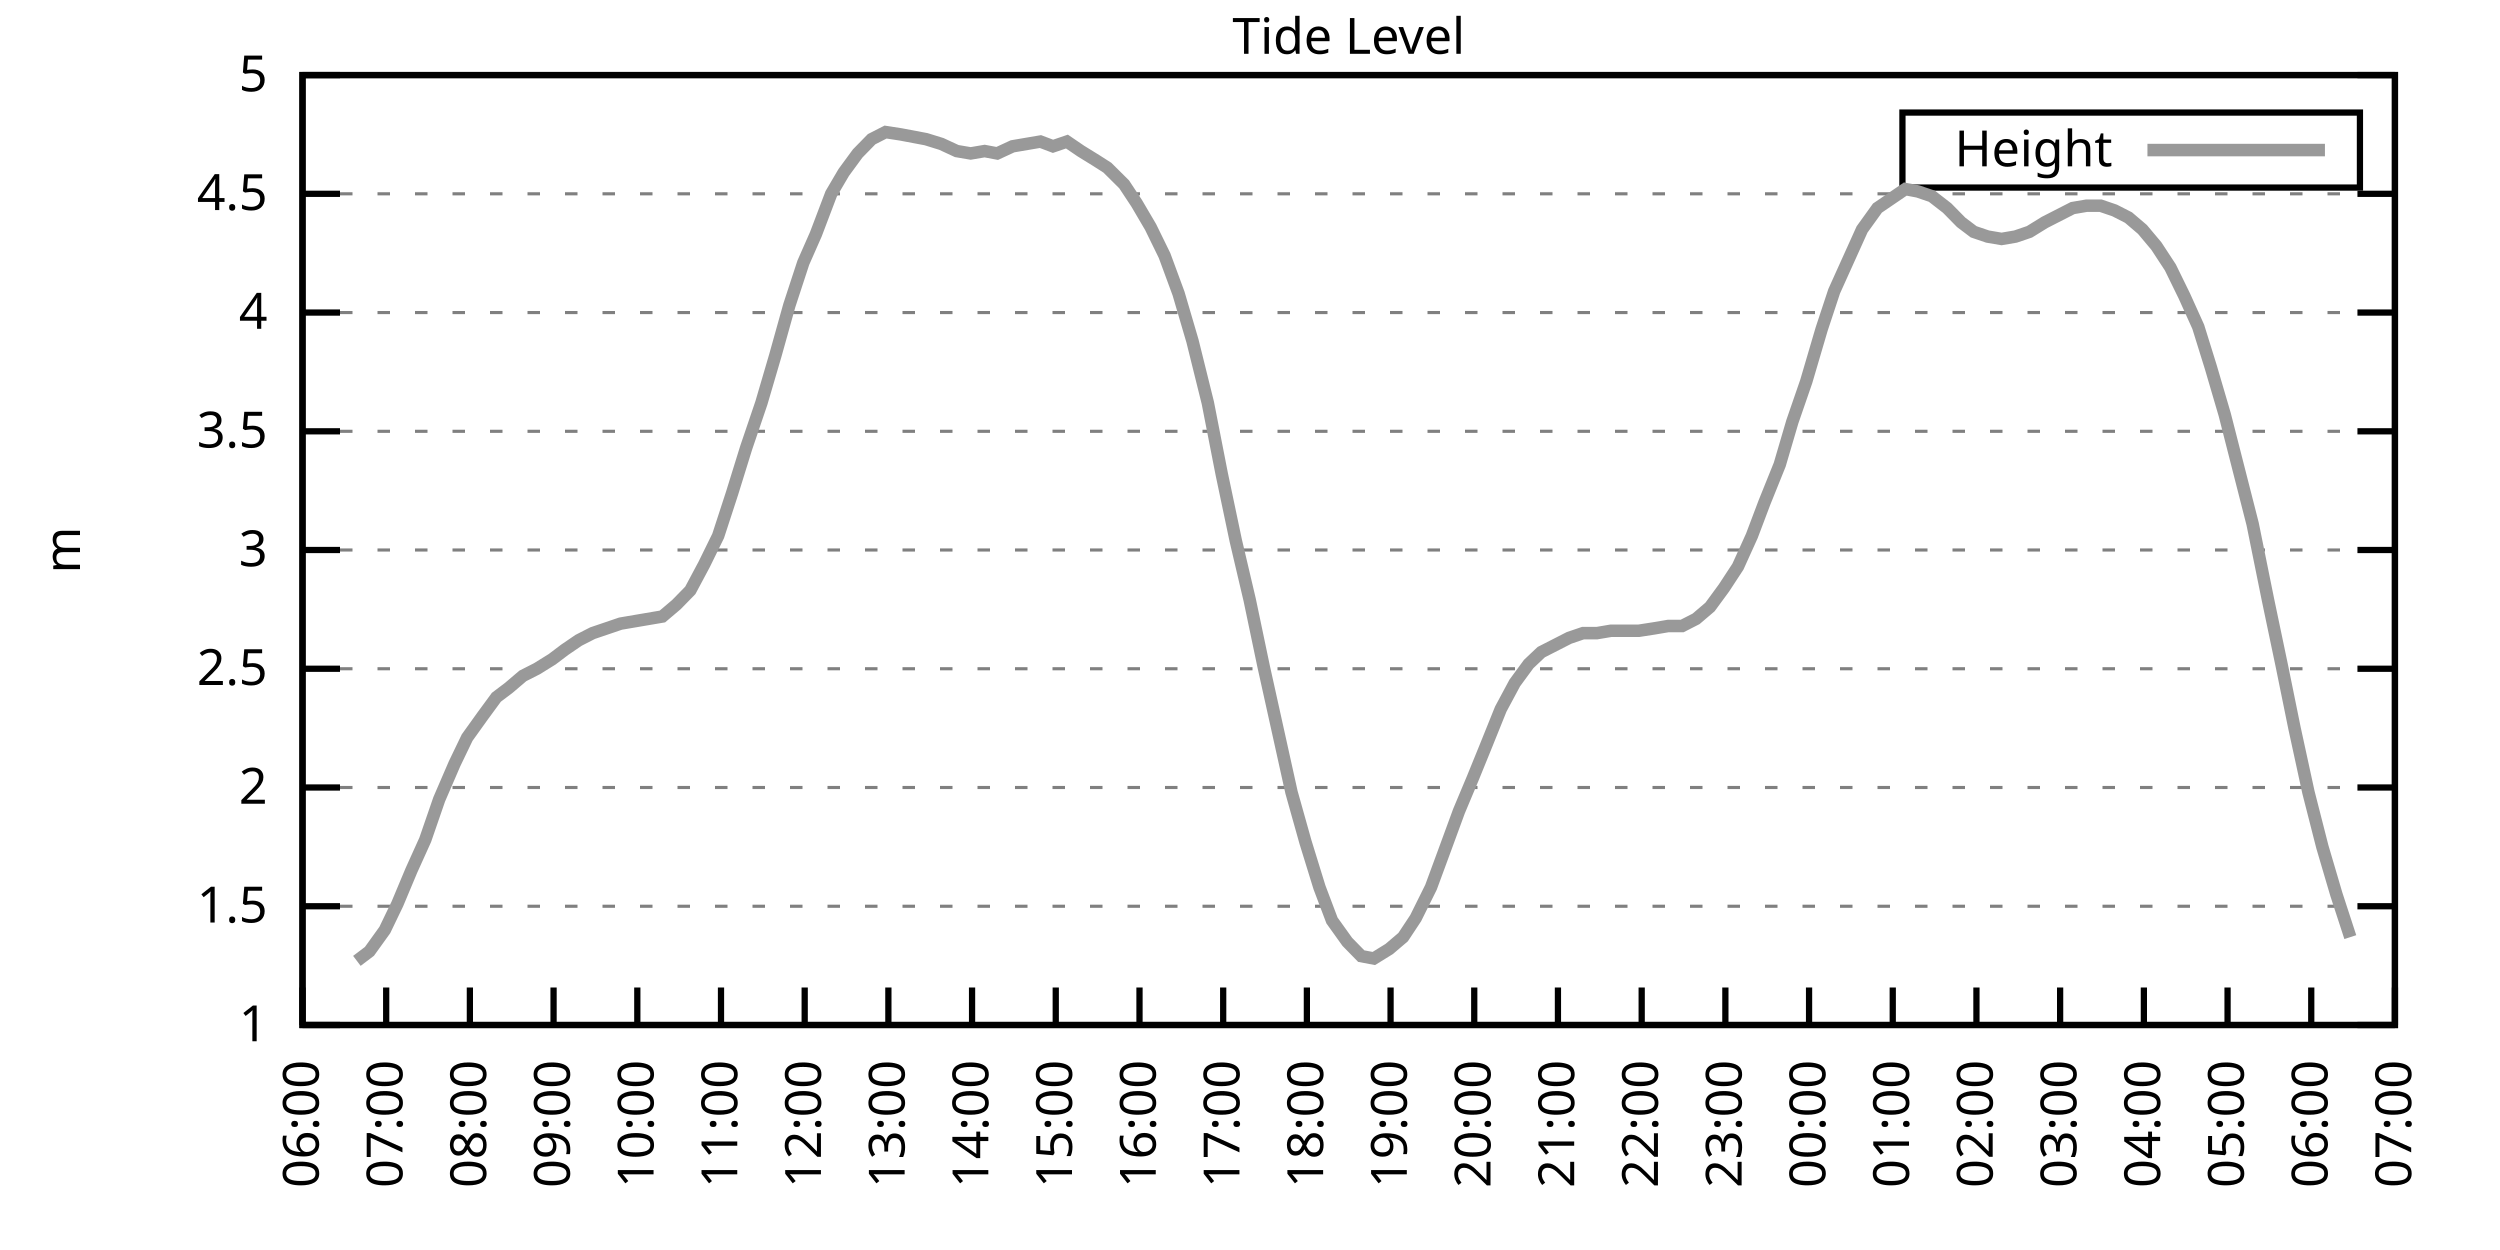
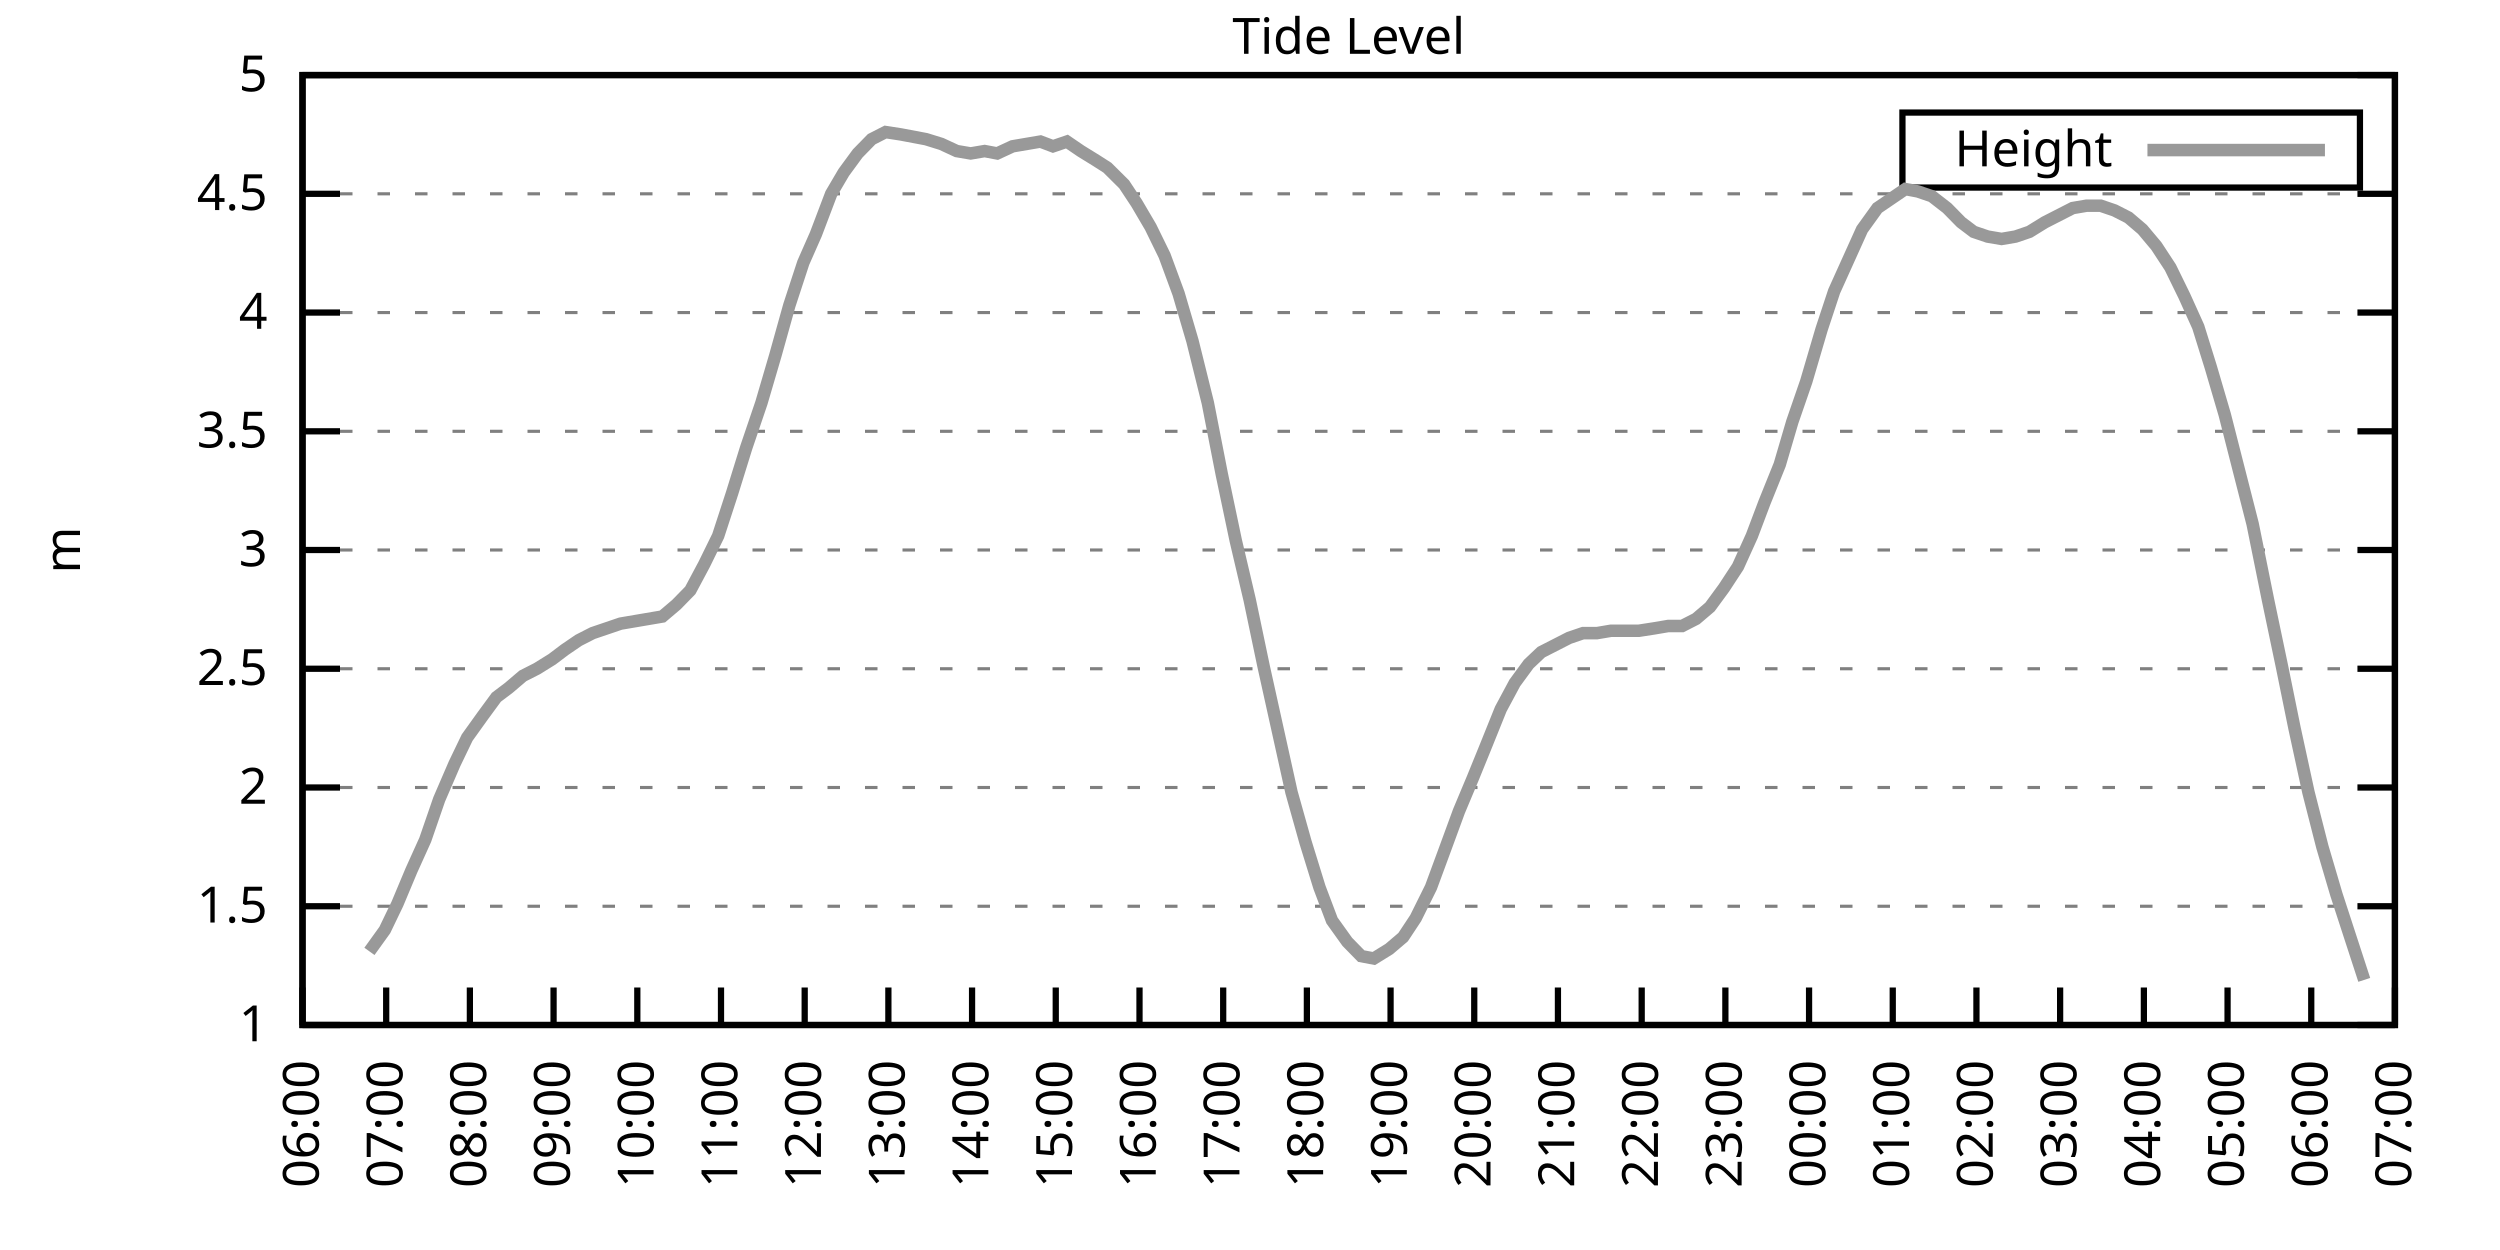
<svg xmlns="http://www.w3.org/2000/svg" xmlns:xlink="http://www.w3.org/1999/xlink" width="400" height="200" viewBox="0 0 400 200">
  <g id="gnuplot_canvas">
    <rect x="0" y="0" width="400" height="200" fill="none" />
    <defs>
      <circle id="gpDot" r="0.5" stroke-width="0.5" stroke="currentColor" />
      <path id="gpPt0" stroke-width="0.333" stroke="currentColor" d="M-1,0 h2 M0,-1 v2" />
      <path id="gpPt1" stroke-width="0.333" stroke="currentColor" d="M-1,-1 L1,1 M1,-1 L-1,1" />
      <path id="gpPt2" stroke-width="0.333" stroke="currentColor" d="M-1,0 L1,0 M0,-1 L0,1 M-1,-1 L1,1 M-1,1 L1,-1" />
      <rect id="gpPt3" stroke-width="0.333" stroke="currentColor" x="-1" y="-1" width="2" height="2" />
      <rect id="gpPt4" stroke-width="0.333" stroke="currentColor" fill="currentColor" x="-1" y="-1" width="2" height="2" />
      <circle id="gpPt5" stroke-width="0.333" stroke="currentColor" cx="0" cy="0" r="1" />
      <use xlink:href="#gpPt5" id="gpPt6" fill="currentColor" stroke="none" />
      <path id="gpPt7" stroke-width="0.333" stroke="currentColor" d="M0,-1.33 L-1.33,0.67 L1.33,0.67 z" />
      <use xlink:href="#gpPt7" id="gpPt8" fill="currentColor" stroke="none" />
      <use xlink:href="#gpPt7" id="gpPt9" stroke="currentColor" transform="rotate(180)" />
      <use xlink:href="#gpPt9" id="gpPt10" fill="currentColor" stroke="none" />
      <use xlink:href="#gpPt3" id="gpPt11" stroke="currentColor" transform="rotate(45)" />
      <use xlink:href="#gpPt11" id="gpPt12" fill="currentColor" stroke="none" />
      <path id="gpPt13" stroke-width="0.333" stroke="currentColor" d="M0,1.330 L1.265,0.411 L0.782,-1.067 L-0.782,-1.076 L-1.265,0.411 z" />
      <use xlink:href="#gpPt13" id="gpPt14" fill="currentColor" stroke="none" />
      <filter id="textbox" filterUnits="objectBoundingBox" x="0" y="0" height="1" width="1">
        <feFlood flood-color="white" flood-opacity="1" result="bgnd" />
        <feComposite in="SourceGraphic" in2="bgnd" operator="atop" />
      </filter>
      <filter id="greybox" filterUnits="objectBoundingBox" x="0" y="0" height="1" width="1">
        <feFlood flood-color="lightgrey" flood-opacity="1" result="grey" />
        <feComposite in="SourceGraphic" in2="grey" operator="atop" />
      </filter>
    </defs>
    <g fill="none" color="white" stroke="currentColor" stroke-width="1.00" stroke-linecap="butt" stroke-linejoin="miter">
</g>
    <g fill="none" color="black" stroke="currentColor" stroke-width="1.00" stroke-linecap="butt" stroke-linejoin="miter">
      <g stroke="none" shape-rendering="crispEdges">
        <polygon fill="rgb(255, 255, 255)" points="48.40,164.00 383.18,164.00 383.18,12.02 48.40,12.02 " />
      </g>
    </g>
    <g fill="none" color="black" stroke="currentColor" stroke-width="1.00" stroke-linecap="butt" stroke-linejoin="miter">
</g>
    <g fill="none" color="black" stroke="black" stroke-width="0.50" stroke-linecap="butt" stroke-linejoin="miter">
</g>
    <g fill="none" color="gray" stroke="currentColor" stroke-width="0.50" stroke-linecap="butt" stroke-linejoin="miter">
      <path stroke="gray" stroke-dasharray="2,4" class="gridline" d="M48.40,164.00 L383.19,164.00  " />
    </g>
    <g fill="none" color="gray" stroke="gray" stroke-width="1.00" stroke-linecap="butt" stroke-linejoin="miter">
</g>
    <g fill="none" color="black" stroke="currentColor" stroke-width="1.00" stroke-linecap="butt" stroke-linejoin="miter">
      <path stroke="black" d="M48.40,164.00 L54.40,164.00 M383.19,164.00 L377.19,164.00  " />
      <g transform="translate(42.80,166.60)" stroke="none" fill="black" font-family="Sans" font-size="8.00" text-anchor="end">
        <text>
          <tspan font-family="Sans"> 1</tspan>
        </text>
      </g>
    </g>
    <g fill="none" color="black" stroke="currentColor" stroke-width="1.00" stroke-linecap="butt" stroke-linejoin="miter">
</g>
    <g fill="none" color="black" stroke="black" stroke-width="0.50" stroke-linecap="butt" stroke-linejoin="miter">
</g>
    <g fill="none" color="gray" stroke="currentColor" stroke-width="0.50" stroke-linecap="butt" stroke-linejoin="miter">
      <path stroke="gray" stroke-dasharray="2,4" class="gridline" d="M48.40,145.00 L383.19,145.00  " />
    </g>
    <g fill="none" color="gray" stroke="gray" stroke-width="1.00" stroke-linecap="butt" stroke-linejoin="miter">
</g>
    <g fill="none" color="black" stroke="currentColor" stroke-width="1.00" stroke-linecap="butt" stroke-linejoin="miter">
      <path stroke="black" d="M48.40,145.00 L54.40,145.00 M383.19,145.00 L377.19,145.00  " />
      <g transform="translate(42.80,147.60)" stroke="none" fill="black" font-family="Sans" font-size="8.00" text-anchor="end">
        <text>
          <tspan font-family="Sans"> 1.5</tspan>
        </text>
      </g>
    </g>
    <g fill="none" color="black" stroke="currentColor" stroke-width="1.00" stroke-linecap="butt" stroke-linejoin="miter">
</g>
    <g fill="none" color="black" stroke="black" stroke-width="0.50" stroke-linecap="butt" stroke-linejoin="miter">
</g>
    <g fill="none" color="gray" stroke="currentColor" stroke-width="0.50" stroke-linecap="butt" stroke-linejoin="miter">
      <path stroke="gray" stroke-dasharray="2,4" class="gridline" d="M48.40,126.00 L383.19,126.00  " />
    </g>
    <g fill="none" color="gray" stroke="gray" stroke-width="1.00" stroke-linecap="butt" stroke-linejoin="miter">
</g>
    <g fill="none" color="black" stroke="currentColor" stroke-width="1.00" stroke-linecap="butt" stroke-linejoin="miter">
      <path stroke="black" d="M48.40,126.00 L54.40,126.00 M383.19,126.00 L377.19,126.00  " />
      <g transform="translate(42.80,128.60)" stroke="none" fill="black" font-family="Sans" font-size="8.00" text-anchor="end">
        <text>
          <tspan font-family="Sans"> 2</tspan>
        </text>
      </g>
    </g>
    <g fill="none" color="black" stroke="currentColor" stroke-width="1.00" stroke-linecap="butt" stroke-linejoin="miter">
</g>
    <g fill="none" color="black" stroke="black" stroke-width="0.50" stroke-linecap="butt" stroke-linejoin="miter">
</g>
    <g fill="none" color="gray" stroke="currentColor" stroke-width="0.50" stroke-linecap="butt" stroke-linejoin="miter">
      <path stroke="gray" stroke-dasharray="2,4" class="gridline" d="M48.40,107.00 L383.19,107.00  " />
    </g>
    <g fill="none" color="gray" stroke="gray" stroke-width="1.00" stroke-linecap="butt" stroke-linejoin="miter">
</g>
    <g fill="none" color="black" stroke="currentColor" stroke-width="1.00" stroke-linecap="butt" stroke-linejoin="miter">
      <path stroke="black" d="M48.40,107.00 L54.40,107.00 M383.19,107.00 L377.19,107.00  " />
      <g transform="translate(42.80,109.60)" stroke="none" fill="black" font-family="Sans" font-size="8.00" text-anchor="end">
        <text>
          <tspan font-family="Sans"> 2.5</tspan>
        </text>
      </g>
    </g>
    <g fill="none" color="black" stroke="currentColor" stroke-width="1.00" stroke-linecap="butt" stroke-linejoin="miter">
</g>
    <g fill="none" color="black" stroke="black" stroke-width="0.50" stroke-linecap="butt" stroke-linejoin="miter">
</g>
    <g fill="none" color="gray" stroke="currentColor" stroke-width="0.50" stroke-linecap="butt" stroke-linejoin="miter">
      <path stroke="gray" stroke-dasharray="2,4" class="gridline" d="M48.40,88.00 L383.19,88.00  " />
    </g>
    <g fill="none" color="gray" stroke="gray" stroke-width="1.00" stroke-linecap="butt" stroke-linejoin="miter">
</g>
    <g fill="none" color="black" stroke="currentColor" stroke-width="1.00" stroke-linecap="butt" stroke-linejoin="miter">
      <path stroke="black" d="M48.40,88.00 L54.40,88.00 M383.19,88.00 L377.19,88.00  " />
      <g transform="translate(42.80,90.60)" stroke="none" fill="black" font-family="Sans" font-size="8.00" text-anchor="end">
        <text>
          <tspan font-family="Sans"> 3</tspan>
        </text>
      </g>
    </g>
    <g fill="none" color="black" stroke="currentColor" stroke-width="1.00" stroke-linecap="butt" stroke-linejoin="miter">
</g>
    <g fill="none" color="black" stroke="black" stroke-width="0.50" stroke-linecap="butt" stroke-linejoin="miter">
</g>
    <g fill="none" color="gray" stroke="currentColor" stroke-width="0.50" stroke-linecap="butt" stroke-linejoin="miter">
      <path stroke="gray" stroke-dasharray="2,4" class="gridline" d="M48.40,69.01 L383.19,69.01  " />
    </g>
    <g fill="none" color="gray" stroke="gray" stroke-width="1.00" stroke-linecap="butt" stroke-linejoin="miter">
</g>
    <g fill="none" color="black" stroke="currentColor" stroke-width="1.00" stroke-linecap="butt" stroke-linejoin="miter">
      <path stroke="black" d="M48.40,69.01 L54.40,69.01 M383.19,69.01 L377.19,69.01  " />
      <g transform="translate(42.80,71.61)" stroke="none" fill="black" font-family="Sans" font-size="8.00" text-anchor="end">
        <text>
          <tspan font-family="Sans"> 3.5</tspan>
        </text>
      </g>
    </g>
    <g fill="none" color="black" stroke="currentColor" stroke-width="1.00" stroke-linecap="butt" stroke-linejoin="miter">
</g>
    <g fill="none" color="black" stroke="black" stroke-width="0.50" stroke-linecap="butt" stroke-linejoin="miter">
</g>
    <g fill="none" color="gray" stroke="currentColor" stroke-width="0.50" stroke-linecap="butt" stroke-linejoin="miter">
      <path stroke="gray" stroke-dasharray="2,4" class="gridline" d="M48.40,50.01 L383.19,50.01  " />
    </g>
    <g fill="none" color="gray" stroke="gray" stroke-width="1.00" stroke-linecap="butt" stroke-linejoin="miter">
</g>
    <g fill="none" color="black" stroke="currentColor" stroke-width="1.00" stroke-linecap="butt" stroke-linejoin="miter">
      <path stroke="black" d="M48.40,50.01 L54.40,50.01 M383.19,50.01 L377.19,50.01  " />
      <g transform="translate(42.80,52.61)" stroke="none" fill="black" font-family="Sans" font-size="8.00" text-anchor="end">
        <text>
          <tspan font-family="Sans"> 4</tspan>
        </text>
      </g>
    </g>
    <g fill="none" color="black" stroke="currentColor" stroke-width="1.00" stroke-linecap="butt" stroke-linejoin="miter">
</g>
    <g fill="none" color="black" stroke="black" stroke-width="0.50" stroke-linecap="butt" stroke-linejoin="miter">
</g>
    <g fill="none" color="gray" stroke="currentColor" stroke-width="0.50" stroke-linecap="butt" stroke-linejoin="miter">
      <path stroke="gray" stroke-dasharray="2,4" class="gridline" d="M48.40,31.01 L383.19,31.01  " />
    </g>
    <g fill="none" color="gray" stroke="gray" stroke-width="1.00" stroke-linecap="butt" stroke-linejoin="miter">
</g>
    <g fill="none" color="black" stroke="currentColor" stroke-width="1.00" stroke-linecap="butt" stroke-linejoin="miter">
      <path stroke="black" d="M48.40,31.01 L54.40,31.01 M383.19,31.01 L377.19,31.01  " />
      <g transform="translate(42.80,33.61)" stroke="none" fill="black" font-family="Sans" font-size="8.00" text-anchor="end">
        <text>
          <tspan font-family="Sans"> 4.5</tspan>
        </text>
      </g>
    </g>
    <g fill="none" color="black" stroke="currentColor" stroke-width="1.00" stroke-linecap="butt" stroke-linejoin="miter">
</g>
    <g fill="none" color="black" stroke="black" stroke-width="0.50" stroke-linecap="butt" stroke-linejoin="miter">
</g>
    <g fill="none" color="gray" stroke="currentColor" stroke-width="0.50" stroke-linecap="butt" stroke-linejoin="miter">
      <path stroke="gray" stroke-dasharray="2,4" class="gridline" d="M48.40,12.01 L383.19,12.01  " />
    </g>
    <g fill="none" color="gray" stroke="gray" stroke-width="1.00" stroke-linecap="butt" stroke-linejoin="miter">
</g>
    <g fill="none" color="black" stroke="currentColor" stroke-width="1.00" stroke-linecap="butt" stroke-linejoin="miter">
      <path stroke="black" d="M48.40,12.01 L54.40,12.01 M383.19,12.01 L377.19,12.01  " />
      <g transform="translate(42.80,14.61)" stroke="none" fill="black" font-family="Sans" font-size="8.00" text-anchor="end">
        <text>
          <tspan font-family="Sans"> 5</tspan>
        </text>
      </g>
    </g>
    <g fill="none" color="black" stroke="currentColor" stroke-width="1.00" stroke-linecap="butt" stroke-linejoin="miter">
      <path stroke="black" d="M48.40,164.00 L48.40,158.00  " />
      <g transform="translate(51.00,169.60) rotate(270.00)" stroke="none" fill="black" font-family="Sans" font-size="8.00" text-anchor="end">
        <text>
          <tspan font-family="Sans">06:00</tspan>
        </text>
      </g>
    </g>
    <g fill="none" color="black" stroke="currentColor" stroke-width="1.00" stroke-linecap="butt" stroke-linejoin="miter">
      <path stroke="black" d="M61.79,164.00 L61.79,158.00  " />
      <g transform="translate(64.39,169.60) rotate(270.00)" stroke="none" fill="black" font-family="Sans" font-size="8.00" text-anchor="end">
        <text>
          <tspan font-family="Sans">07:00</tspan>
        </text>
      </g>
    </g>
    <g fill="none" color="black" stroke="currentColor" stroke-width="1.00" stroke-linecap="butt" stroke-linejoin="miter">
      <path stroke="black" d="M75.18,164.00 L75.18,158.00  " />
      <g transform="translate(77.78,169.60) rotate(270.00)" stroke="none" fill="black" font-family="Sans" font-size="8.00" text-anchor="end">
        <text>
          <tspan font-family="Sans">08:00</tspan>
        </text>
      </g>
    </g>
    <g fill="none" color="black" stroke="currentColor" stroke-width="1.00" stroke-linecap="butt" stroke-linejoin="miter">
      <path stroke="black" d="M88.57,164.00 L88.57,158.00  " />
      <g transform="translate(91.17,169.60) rotate(270.00)" stroke="none" fill="black" font-family="Sans" font-size="8.00" text-anchor="end">
        <text>
          <tspan font-family="Sans">09:00</tspan>
        </text>
      </g>
    </g>
    <g fill="none" color="black" stroke="currentColor" stroke-width="1.00" stroke-linecap="butt" stroke-linejoin="miter">
      <path stroke="black" d="M101.97,164.00 L101.97,158.00  " />
      <g transform="translate(104.57,169.60) rotate(270.00)" stroke="none" fill="black" font-family="Sans" font-size="8.00" text-anchor="end">
        <text>
          <tspan font-family="Sans">10:00</tspan>
        </text>
      </g>
    </g>
    <g fill="none" color="black" stroke="currentColor" stroke-width="1.00" stroke-linecap="butt" stroke-linejoin="miter">
      <path stroke="black" d="M115.36,164.00 L115.36,158.00  " />
      <g transform="translate(117.96,169.60) rotate(270.00)" stroke="none" fill="black" font-family="Sans" font-size="8.00" text-anchor="end">
        <text>
          <tspan font-family="Sans">11:00</tspan>
        </text>
      </g>
    </g>
    <g fill="none" color="black" stroke="currentColor" stroke-width="1.00" stroke-linecap="butt" stroke-linejoin="miter">
      <path stroke="black" d="M128.75,164.00 L128.75,158.00  " />
      <g transform="translate(131.35,169.60) rotate(270.00)" stroke="none" fill="black" font-family="Sans" font-size="8.00" text-anchor="end">
        <text>
          <tspan font-family="Sans">12:00</tspan>
        </text>
      </g>
    </g>
    <g fill="none" color="black" stroke="currentColor" stroke-width="1.00" stroke-linecap="butt" stroke-linejoin="miter">
      <path stroke="black" d="M142.14,164.00 L142.14,158.00  " />
      <g transform="translate(144.74,169.60) rotate(270.00)" stroke="none" fill="black" font-family="Sans" font-size="8.00" text-anchor="end">
        <text>
          <tspan font-family="Sans">13:00</tspan>
        </text>
      </g>
    </g>
    <g fill="none" color="black" stroke="currentColor" stroke-width="1.00" stroke-linecap="butt" stroke-linejoin="miter">
      <path stroke="black" d="M155.53,164.00 L155.53,158.00  " />
      <g transform="translate(158.13,169.60) rotate(270.00)" stroke="none" fill="black" font-family="Sans" font-size="8.00" text-anchor="end">
        <text>
          <tspan font-family="Sans">14:00</tspan>
        </text>
      </g>
    </g>
    <g fill="none" color="black" stroke="currentColor" stroke-width="1.00" stroke-linecap="butt" stroke-linejoin="miter">
      <path stroke="black" d="M168.92,164.00 L168.92,158.00  " />
      <g transform="translate(171.52,169.60) rotate(270.00)" stroke="none" fill="black" font-family="Sans" font-size="8.00" text-anchor="end">
        <text>
          <tspan font-family="Sans">15:00</tspan>
        </text>
      </g>
    </g>
    <g fill="none" color="black" stroke="currentColor" stroke-width="1.00" stroke-linecap="butt" stroke-linejoin="miter">
      <path stroke="black" d="M182.32,164.00 L182.32,158.00  " />
      <g transform="translate(184.92,169.60) rotate(270.00)" stroke="none" fill="black" font-family="Sans" font-size="8.00" text-anchor="end">
        <text>
          <tspan font-family="Sans">16:00</tspan>
        </text>
      </g>
    </g>
    <g fill="none" color="black" stroke="currentColor" stroke-width="1.00" stroke-linecap="butt" stroke-linejoin="miter">
      <path stroke="black" d="M195.71,164.00 L195.71,158.00  " />
      <g transform="translate(198.31,169.60) rotate(270.00)" stroke="none" fill="black" font-family="Sans" font-size="8.00" text-anchor="end">
        <text>
          <tspan font-family="Sans">17:00</tspan>
        </text>
      </g>
    </g>
    <g fill="none" color="black" stroke="currentColor" stroke-width="1.00" stroke-linecap="butt" stroke-linejoin="miter">
      <path stroke="black" d="M209.10,164.00 L209.10,158.00  " />
      <g transform="translate(211.70,169.60) rotate(270.00)" stroke="none" fill="black" font-family="Sans" font-size="8.00" text-anchor="end">
        <text>
          <tspan font-family="Sans">18:00</tspan>
        </text>
      </g>
    </g>
    <g fill="none" color="black" stroke="currentColor" stroke-width="1.00" stroke-linecap="butt" stroke-linejoin="miter">
      <path stroke="black" d="M222.49,164.00 L222.49,158.00  " />
      <g transform="translate(225.09,169.60) rotate(270.00)" stroke="none" fill="black" font-family="Sans" font-size="8.00" text-anchor="end">
        <text>
          <tspan font-family="Sans">19:00</tspan>
        </text>
      </g>
    </g>
    <g fill="none" color="black" stroke="currentColor" stroke-width="1.00" stroke-linecap="butt" stroke-linejoin="miter">
      <path stroke="black" d="M235.88,164.00 L235.88,158.00  " />
      <g transform="translate(238.48,169.60) rotate(270.00)" stroke="none" fill="black" font-family="Sans" font-size="8.00" text-anchor="end">
        <text>
          <tspan font-family="Sans">20:00</tspan>
        </text>
      </g>
    </g>
    <g fill="none" color="black" stroke="currentColor" stroke-width="1.00" stroke-linecap="butt" stroke-linejoin="miter">
      <path stroke="black" d="M249.27,164.00 L249.27,158.00  " />
      <g transform="translate(251.87,169.60) rotate(270.00)" stroke="none" fill="black" font-family="Sans" font-size="8.00" text-anchor="end">
        <text>
          <tspan font-family="Sans">21:00</tspan>
        </text>
      </g>
    </g>
    <g fill="none" color="black" stroke="currentColor" stroke-width="1.00" stroke-linecap="butt" stroke-linejoin="miter">
      <path stroke="black" d="M262.67,164.00 L262.67,158.00  " />
      <g transform="translate(265.27,169.60) rotate(270.00)" stroke="none" fill="black" font-family="Sans" font-size="8.00" text-anchor="end">
        <text>
          <tspan font-family="Sans">22:00</tspan>
        </text>
      </g>
    </g>
    <g fill="none" color="black" stroke="currentColor" stroke-width="1.00" stroke-linecap="butt" stroke-linejoin="miter">
      <path stroke="black" d="M276.06,164.00 L276.06,158.00  " />
      <g transform="translate(278.66,169.60) rotate(270.00)" stroke="none" fill="black" font-family="Sans" font-size="8.00" text-anchor="end">
        <text>
          <tspan font-family="Sans">23:00</tspan>
        </text>
      </g>
    </g>
    <g fill="none" color="black" stroke="currentColor" stroke-width="1.00" stroke-linecap="butt" stroke-linejoin="miter">
      <path stroke="black" d="M289.45,164.00 L289.45,158.00  " />
      <g transform="translate(292.05,169.60) rotate(270.00)" stroke="none" fill="black" font-family="Sans" font-size="8.00" text-anchor="end">
        <text>
          <tspan font-family="Sans">00:00</tspan>
        </text>
      </g>
    </g>
    <g fill="none" color="black" stroke="currentColor" stroke-width="1.00" stroke-linecap="butt" stroke-linejoin="miter">
      <path stroke="black" d="M302.84,164.00 L302.84,158.00  " />
      <g transform="translate(305.44,169.60) rotate(270.00)" stroke="none" fill="black" font-family="Sans" font-size="8.00" text-anchor="end">
        <text>
          <tspan font-family="Sans">01:00</tspan>
        </text>
      </g>
    </g>
    <g fill="none" color="black" stroke="currentColor" stroke-width="1.00" stroke-linecap="butt" stroke-linejoin="miter">
      <path stroke="black" d="M316.23,164.00 L316.23,158.00  " />
      <g transform="translate(318.83,169.60) rotate(270.00)" stroke="none" fill="black" font-family="Sans" font-size="8.00" text-anchor="end">
        <text>
          <tspan font-family="Sans">02:00</tspan>
        </text>
      </g>
    </g>
    <g fill="none" color="black" stroke="currentColor" stroke-width="1.00" stroke-linecap="butt" stroke-linejoin="miter">
      <path stroke="black" d="M329.62,164.00 L329.62,158.00  " />
      <g transform="translate(332.22,169.60) rotate(270.00)" stroke="none" fill="black" font-family="Sans" font-size="8.00" text-anchor="end">
        <text>
          <tspan font-family="Sans">03:00</tspan>
        </text>
      </g>
    </g>
    <g fill="none" color="black" stroke="currentColor" stroke-width="1.00" stroke-linecap="butt" stroke-linejoin="miter">
      <path stroke="black" d="M343.02,164.00 L343.02,158.00  " />
      <g transform="translate(345.62,169.60) rotate(270.00)" stroke="none" fill="black" font-family="Sans" font-size="8.00" text-anchor="end">
        <text>
          <tspan font-family="Sans">04:00</tspan>
        </text>
      </g>
    </g>
    <g fill="none" color="black" stroke="currentColor" stroke-width="1.00" stroke-linecap="butt" stroke-linejoin="miter">
      <path stroke="black" d="M356.41,164.00 L356.41,158.00  " />
      <g transform="translate(359.01,169.60) rotate(270.00)" stroke="none" fill="black" font-family="Sans" font-size="8.00" text-anchor="end">
        <text>
          <tspan font-family="Sans">05:00</tspan>
        </text>
      </g>
    </g>
    <g fill="none" color="black" stroke="currentColor" stroke-width="1.00" stroke-linecap="butt" stroke-linejoin="miter">
      <path stroke="black" d="M369.80,164.00 L369.80,158.00  " />
      <g transform="translate(372.40,169.60) rotate(270.00)" stroke="none" fill="black" font-family="Sans" font-size="8.00" text-anchor="end">
        <text>
          <tspan font-family="Sans">06:00</tspan>
        </text>
      </g>
    </g>
    <g fill="none" color="black" stroke="currentColor" stroke-width="1.00" stroke-linecap="butt" stroke-linejoin="miter">
      <path stroke="black" d="M383.19,164.00 L383.19,158.00  " />
      <g transform="translate(385.79,169.60) rotate(270.00)" stroke="none" fill="black" font-family="Sans" font-size="8.00" text-anchor="end">
        <text>
          <tspan font-family="Sans">07:00</tspan>
        </text>
      </g>
    </g>
    <g fill="none" color="black" stroke="currentColor" stroke-width="1.00" stroke-linecap="butt" stroke-linejoin="miter">
</g>
    <g fill="none" color="black" stroke="currentColor" stroke-width="1.00" stroke-linecap="butt" stroke-linejoin="miter">
      <path stroke="black" d="M48.40,12.01 L48.40,164.00 L383.19,164.00 L383.19,12.01 L48.40,12.01 Z  " />
    </g>
    <g fill="none" color="black" stroke="currentColor" stroke-width="1.00" stroke-linecap="butt" stroke-linejoin="miter">
</g>
    <g fill="none" color="black" stroke="currentColor" stroke-width="1.00" stroke-linecap="butt" stroke-linejoin="miter">
      <path stroke="black" d="M304.39,30.01 L304.39,18.01 L377.59,18.01 L377.59,30.01 L304.39,30.01 Z  " />
    </g>
    <g id="Tide_level_plot_1">
      <g fill="none" color="white" stroke="black" stroke-width="2.00" stroke-linecap="butt" stroke-linejoin="miter">
</g>
      <g fill="none" color="black" stroke="currentColor" stroke-width="2.00" stroke-linecap="butt" stroke-linejoin="miter">
        <g transform="translate(337.99,26.61)" stroke="none" fill="black" font-family="Sans" font-size="8.00" text-anchor="end">
          <text>
            <tspan font-family="Sans">Height</tspan>
          </text>
        </g>
      </g>
      <g fill="none" color="black" stroke="currentColor" stroke-width="2.00" stroke-linecap="butt" stroke-linejoin="miter">
-         <path stroke="rgb(153, 153, 153)" d="M343.59,24.01 L371.99,24.01 M57.10,153.74 L59.11,152.22 L61.57,148.80 L63.58,144.62 L65.81,139.30 L68.04,134.36   L70.27,127.90 L72.73,122.20 L74.74,118.02 L77.19,114.60 L79.42,111.56 L81.43,110.04 L83.66,108.14 L85.90,107.00   L88.35,105.48 L90.36,103.96 L92.59,102.44 L94.82,101.30 L97.06,100.54 L99.29,99.78 L101.52,99.40 L103.75,99.02   L105.98,98.64 L108.22,96.74 L110.45,94.46 L112.68,90.28 L114.91,85.73 L117.14,78.89 L119.38,71.67 L121.83,64.45   L124.06,56.85 L126.29,48.87 L128.53,42.03 L130.54,37.47 L132.99,31.01 L135.00,27.59 L137.23,24.55 L139.46,22.27   L141.69,21.13 L144.15,21.51 L146.16,21.89 L148.17,22.27 L150.62,23.03 L153.08,24.17 L155.31,24.55 L157.54,24.17   L159.55,24.55 L162.01,23.41 L164.24,23.03 L166.47,22.65 L168.48,23.41 L170.71,22.65 L172.94,24.17 L175.40,25.69   L177.18,26.83 L179.86,29.49 L181.87,32.53 L184.10,36.33 L186.33,40.89 L188.57,46.97 L190.80,54.57 L193.25,64.45   L195.48,75.85 L197.72,86.49 L199.95,95.98 L202.18,106.62 L206.64,126.76 L208.88,134.74 L211.11,141.96 L213.12,147.28   L215.57,150.70 L217.80,152.98 L219.81,153.36 L222.27,151.84 L224.50,149.94 L226.51,146.90 L228.96,141.96 L231.20,135.88   L233.43,129.80 L235.66,124.48 L237.67,119.54 L240.12,113.46 L242.36,109.28 L244.59,106.24 L246.60,104.34 L248.83,103.20   L251.06,102.06 L253.29,101.30 L255.52,101.30 L257.76,100.92 L259.99,100.92 L262.22,100.92 L264.67,100.54 L266.91,100.16   L269.14,100.16 L271.37,99.02 L273.60,97.12 L275.83,94.08 L278.07,90.66 L280.30,85.73 L282.31,80.41 L284.76,74.33   L286.77,67.49 L289.00,61.03 L291.46,52.67 L293.47,46.59 L295.70,41.65 L297.93,36.71 L300.39,33.29 L302.62,31.77   L304.85,30.25 L306.86,30.63 L309.09,31.39 L311.54,33.29 L313.78,35.57 L315.79,37.09 L318.02,37.85 L320.25,38.23   L322.48,37.85 L324.71,37.09 L327.17,35.57 L329.40,34.43 L331.63,33.29 L333.86,32.91 L336.10,32.91 L338.33,33.67   L340.56,34.81 L342.79,36.71 L345.02,39.37 L347.26,42.79 L349.49,47.35 L351.72,52.29 L353.73,58.75 L355.96,66.35   L358.19,75.09 L360.42,83.83 L362.88,95.98 L365.11,106.62 L367.12,116.50 L369.35,126.76 L371.58,135.50 L373.82,143.10   L376.05,149.94  " />
+         <path stroke="rgb(153, 153, 153)" d="M343.59,24.01 L371.99,24.01 M59.11,152.22 L61.57,148.80 L63.58,144.62 L65.81,139.30 L68.04,134.36 L70.27,127.90   L72.73,122.20 L74.74,118.02 L77.19,114.60 L79.42,111.56 L81.43,110.04 L83.66,108.14 L85.90,107.00 L88.35,105.48   L90.36,103.96 L92.59,102.44 L94.82,101.30 L97.06,100.54 L99.29,99.78 L101.52,99.40 L103.75,99.02 L105.98,98.64   L108.22,96.74 L110.45,94.46 L112.68,90.28 L114.91,85.73 L117.14,78.89 L119.38,71.67 L121.83,64.45 L124.06,56.85   L126.29,48.87 L128.53,42.03 L130.54,37.47 L132.99,31.01 L135.00,27.59 L137.23,24.55 L139.46,22.27 L141.69,21.13   L144.15,21.51 L146.16,21.89 L148.17,22.27 L150.62,23.03 L153.08,24.17 L155.31,24.55 L157.54,24.17 L159.55,24.55   L162.01,23.41 L164.24,23.03 L166.47,22.65 L168.48,23.41 L170.71,22.65 L172.94,24.17 L175.40,25.69 L177.18,26.83   L179.86,29.49 L181.87,32.53 L184.10,36.33 L186.33,40.89 L188.57,46.97 L190.80,54.57 L193.25,64.45 L195.48,75.85   L197.72,86.49 L199.95,95.98 L202.18,106.62 L206.64,126.76 L208.88,134.74 L211.11,141.96 L213.12,147.28 L215.57,150.70   L217.80,152.98 L219.81,153.36 L222.27,151.84 L224.50,149.94 L226.51,146.90 L228.96,141.96 L231.20,135.88 L233.43,129.80   L235.66,124.48 L237.67,119.54 L240.12,113.46 L242.36,109.28 L244.59,106.24 L246.60,104.34 L248.83,103.20 L251.06,102.06   L253.29,101.30 L255.52,101.30 L257.76,100.92 L259.99,100.92 L262.22,100.92 L264.67,100.54 L266.91,100.16 L269.14,100.16   L271.37,99.02 L273.60,97.12 L275.83,94.08 L278.07,90.66 L280.30,85.73 L282.31,80.41 L284.76,74.33 L286.77,67.49   L289.00,61.03 L291.46,52.67 L293.47,46.59 L295.70,41.65 L297.93,36.71 L300.39,33.29 L302.62,31.77 L304.85,30.25   L306.86,30.63 L309.09,31.39 L311.54,33.29 L313.78,35.57 L315.79,37.09 L318.02,37.85 L320.25,38.23 L322.48,37.85   L324.71,37.09 L327.17,35.57 L329.40,34.43 L331.63,33.29 L333.86,32.91 L336.10,32.91 L338.33,33.67 L340.56,34.81   L342.79,36.71 L345.02,39.37 L347.26,42.79 L349.49,47.35 L351.72,52.29 L353.73,58.75 L355.96,66.35 L358.19,75.09   L360.42,83.83 L362.88,95.98 L365.11,106.62 L367.12,116.50 L369.35,126.76 L371.58,135.50 L373.82,143.10 L376.05,149.94   L378.28,156.78  " />
      </g>
    </g>
    <g fill="none" color="black" stroke="currentColor" stroke-width="2.00" stroke-linecap="butt" stroke-linejoin="miter">
</g>
    <g fill="none" color="black" stroke="black" stroke-width="1.00" stroke-linecap="butt" stroke-linejoin="miter">
</g>
    <g fill="none" color="black" stroke="currentColor" stroke-width="1.00" stroke-linecap="butt" stroke-linejoin="miter">
      <path stroke="black" d="M48.40,12.01 L48.40,164.00 L383.19,164.00 L383.19,12.01 L48.40,12.01 Z  " />
      <g transform="translate(12.80,88.01) rotate(270.00)" stroke="none" fill="black" font-family="Sans" font-size="8.00" text-anchor="middle">
        <text>
          <tspan font-family="Sans">m</tspan>
        </text>
      </g>
    </g>
    <g fill="none" color="black" stroke="currentColor" stroke-width="1.00" stroke-linecap="butt" stroke-linejoin="miter">
</g>
    <g fill="none" color="black" stroke="currentColor" stroke-width="1.00" stroke-linecap="butt" stroke-linejoin="miter">
      <g transform="translate(215.79,8.61)" stroke="none" fill="black" font-family="Sans" font-size="8.00" text-anchor="middle">
        <text>
          <tspan font-family="Sans">Tide Level</tspan>
        </text>
      </g>
    </g>
    <g fill="none" color="black" stroke="currentColor" stroke-width="1.00" stroke-linecap="butt" stroke-linejoin="miter">
</g>
  </g>
</svg>
